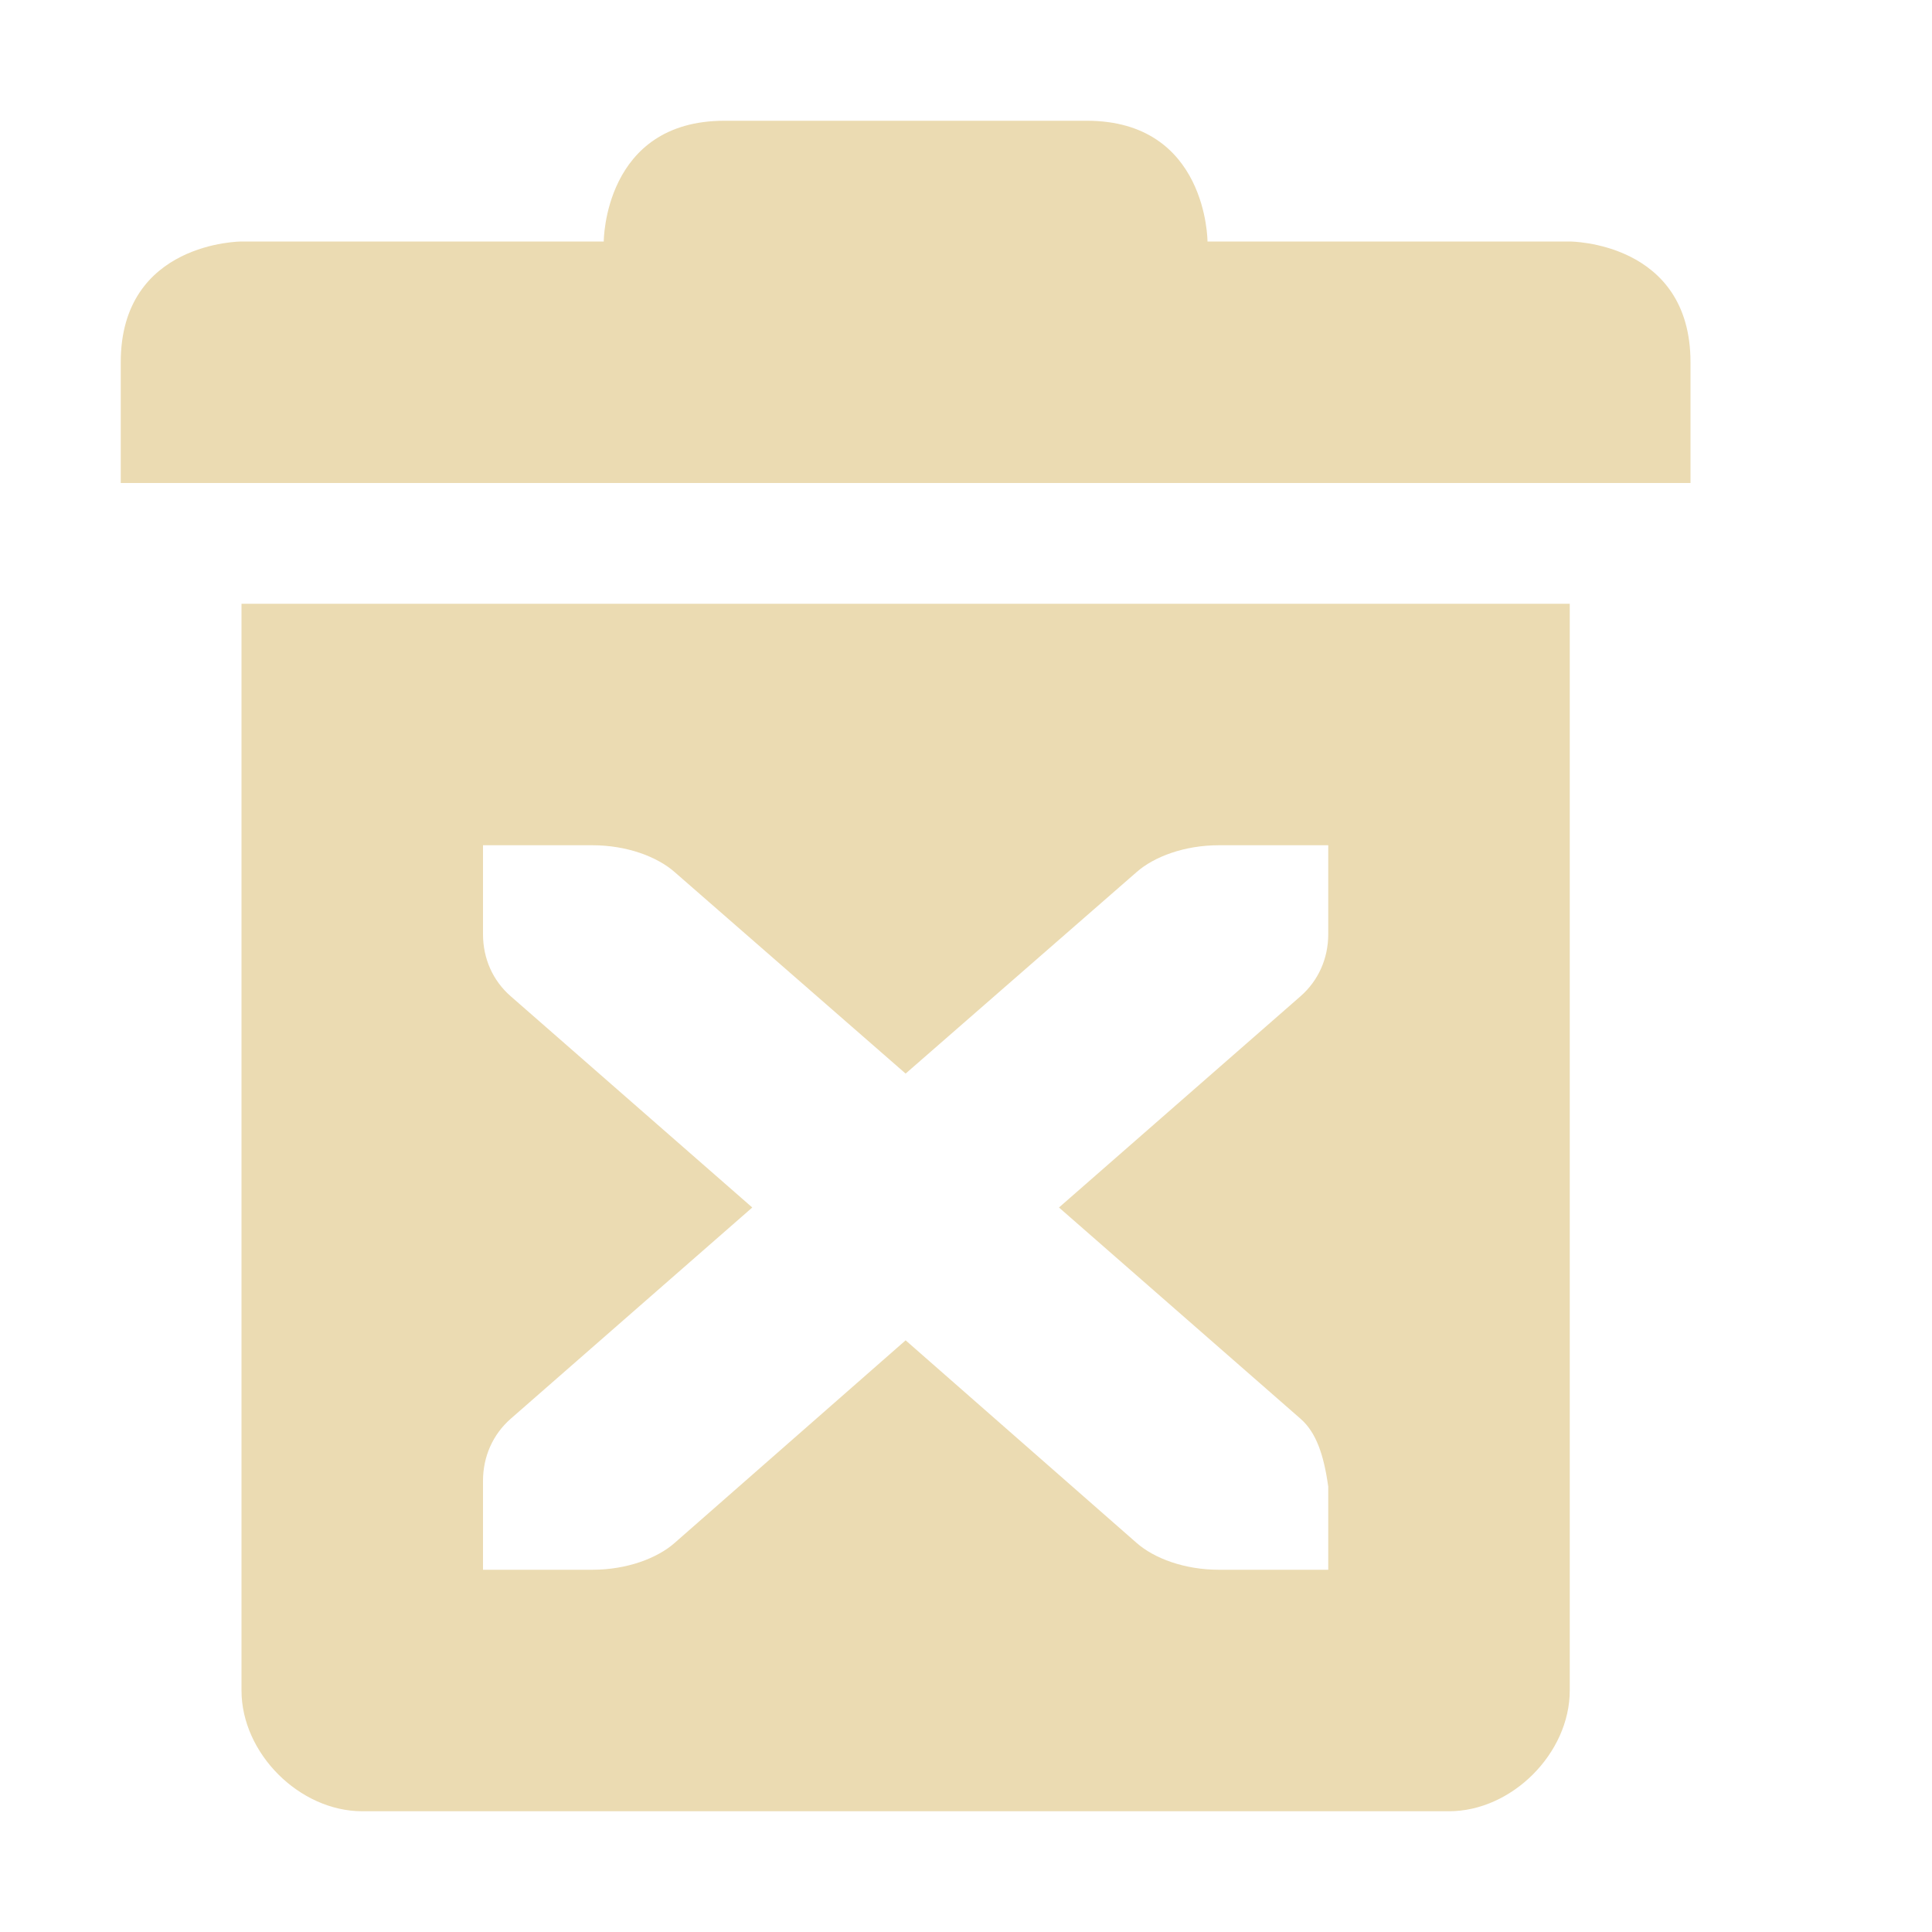
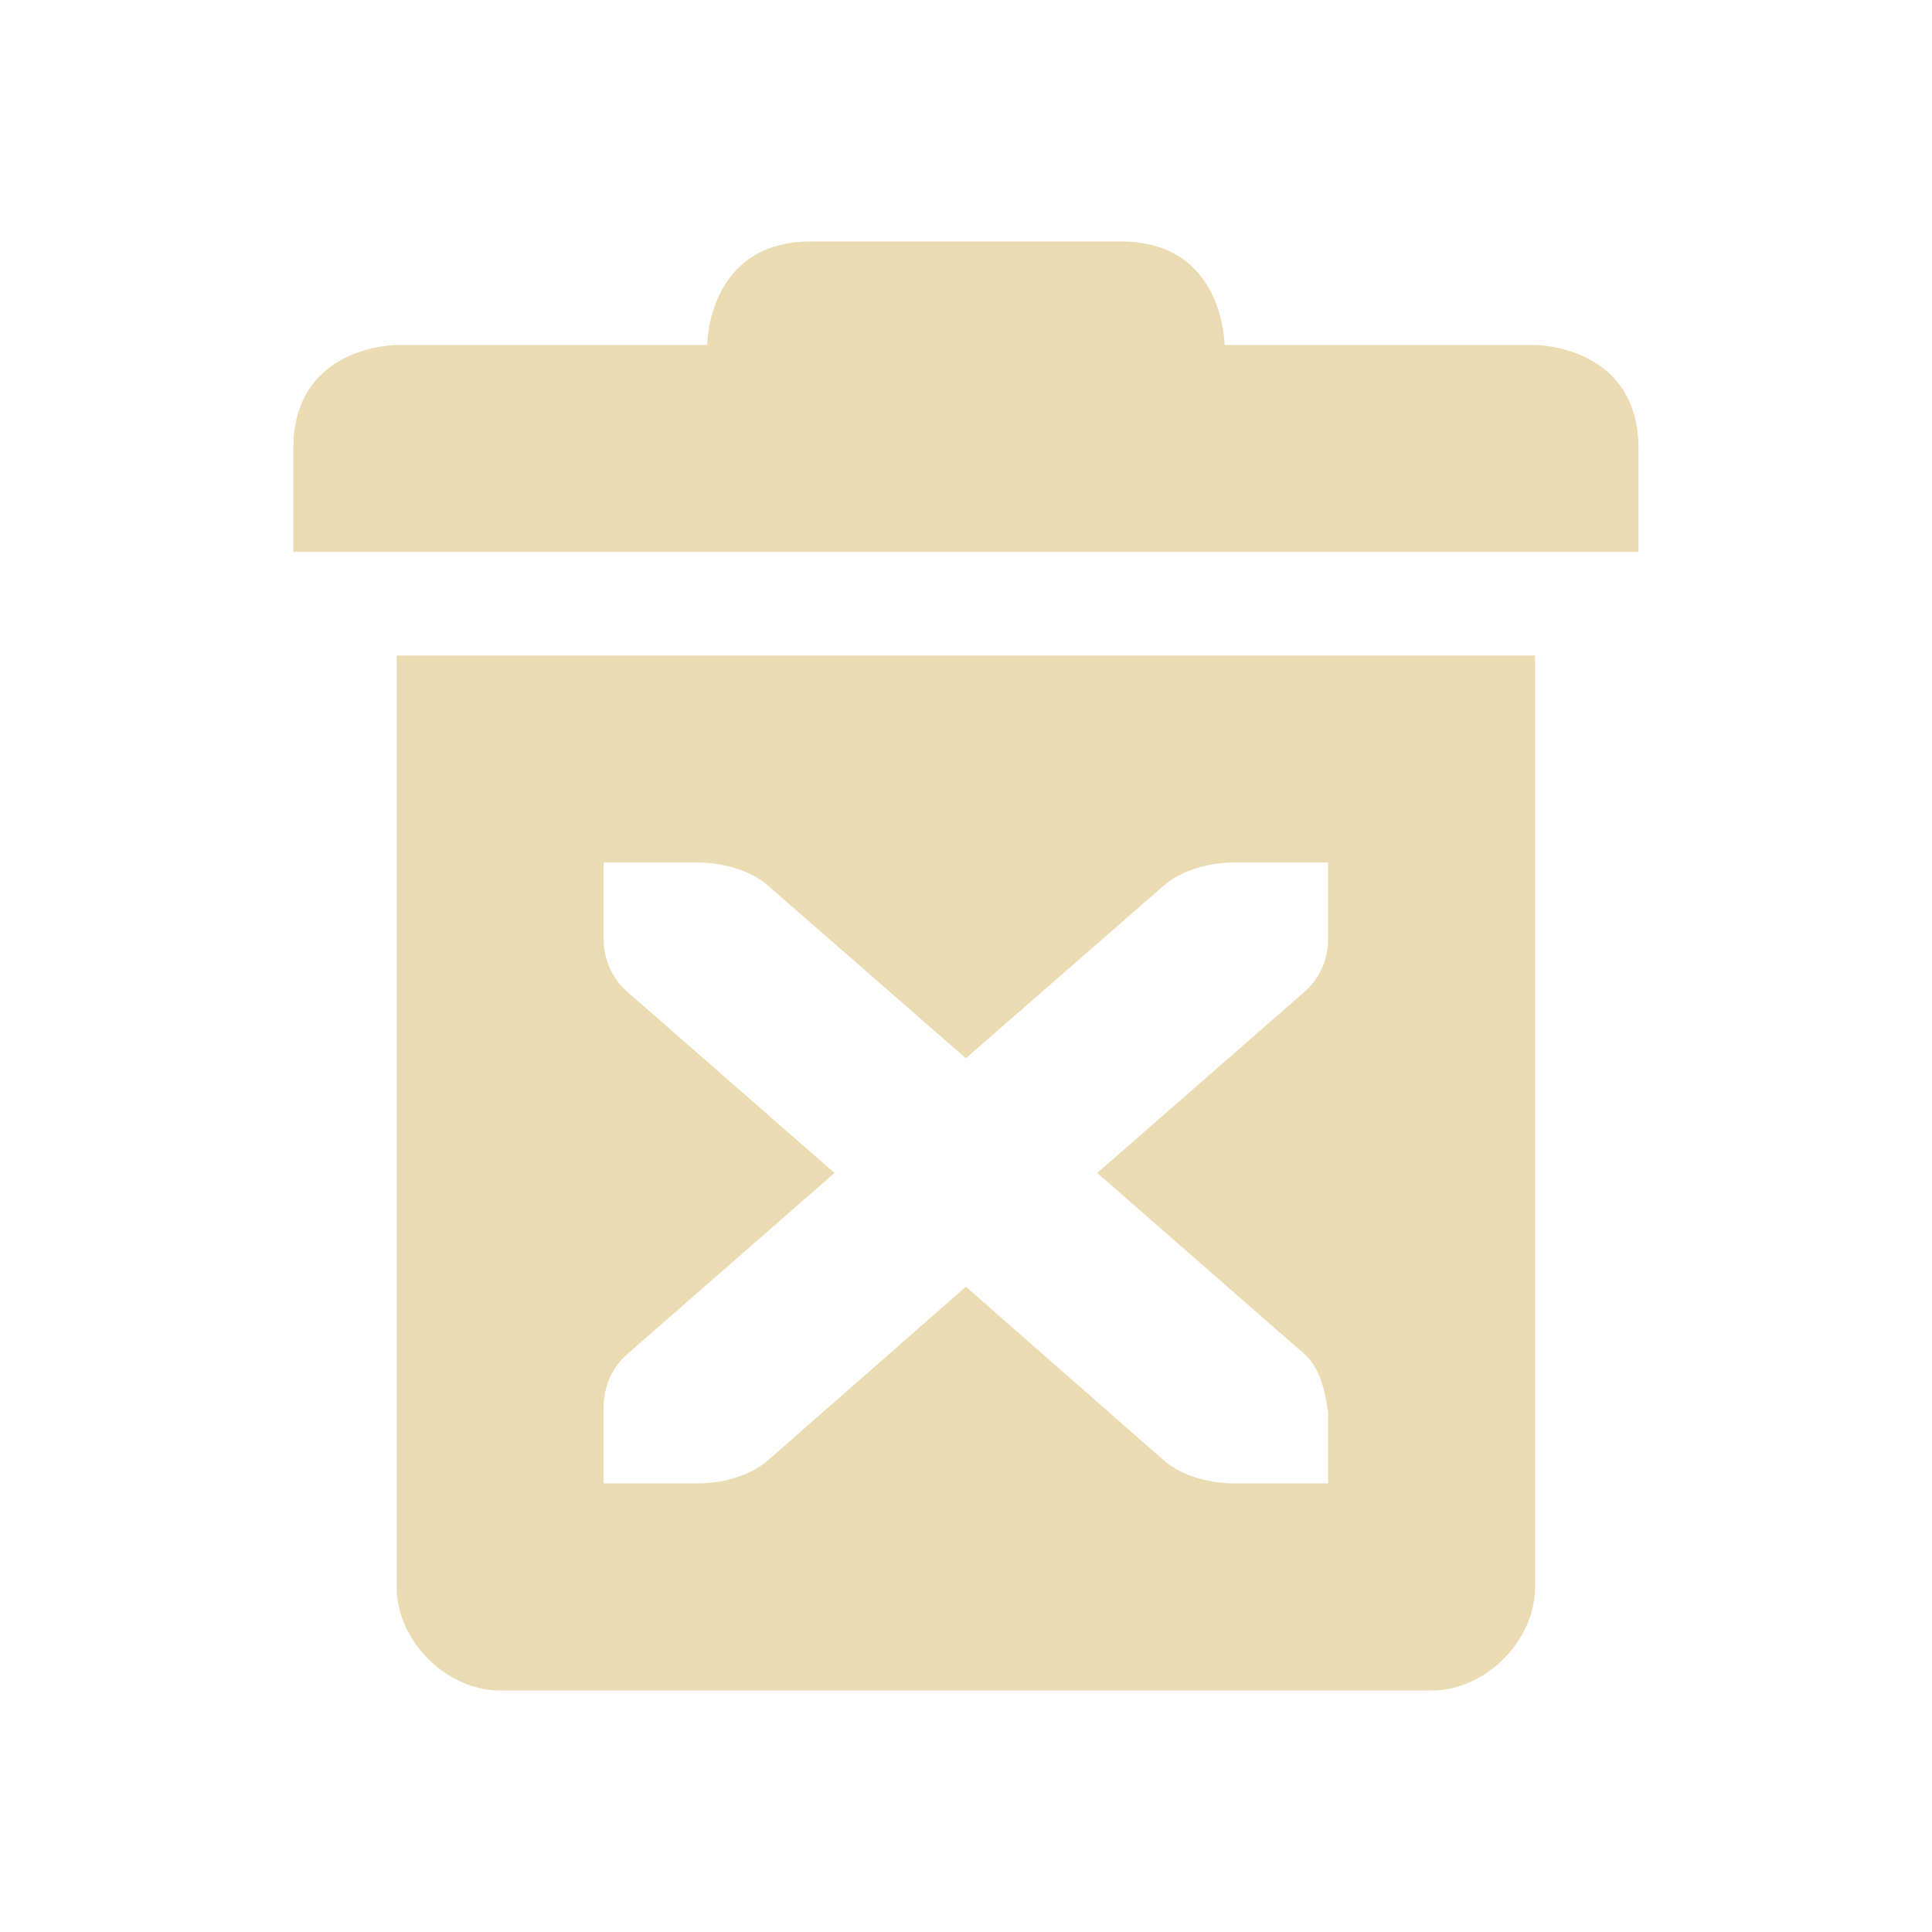
- <svg xmlns="http://www.w3.org/2000/svg" width="16" height="16" viewBox="0 0 16 16">
+ <svg xmlns="http://www.w3.org/2000/svg" width="16" height="16" version="1.1" viewBox="0 0 16 16">
  <defs>
-     <style id="current-color-scheme" type="text/css">
-             .ColorScheme-Text {
-                 color: #ebdbb2;
-             }
- 
-             .ColorScheme-Highlight {
-                 color: #458588;
-             }
-         </style>
+     <style type="text/css">.ColorScheme-Text { color:#ebdbb2; } .ColorScheme-Highlight { color:#458588; }</style>
  </defs>
-   <path style="fill:currentColor" class="ColorScheme-Text" d="M 6 1 C 5 1 5 2 5 2 L 2 2 C 2 2 1 2 1 3 L 1 4 L 14 4 L 14 3 C 14 2 13 2 13 2 L 10 2 C 10 2 10 1 9 1 L 6 1 z M 2 5 L 2 14 C 2 14.52 2.48 15 3 15 L 12 15 C 12.52 15 13 14.52 13 14 L 13 5 L 2 5 z M 4 7 L 4.906 7 C 5.19 7 5.442 7.094 5.588 7.223 L 7.5 8.891 L 9.412 7.223 C 9.558 7.094 9.81 7 10.094 7 L 11 7 L 11 7.736 C 11 7.938 10.918 8.121 10.771 8.25 L 8.77 10 L 10.771 11.75 C 10.899 11.862 10.963 12.046 11 12.312 L 11 13 L 10.094 13 C 9.81 13 9.558 12.906 9.412 12.777 L 7.5 11.1 L 5.588 12.777 C 5.442 12.906 5.19 13 4.906 13 L 4 13 L 4 12.264 C 4 12.062 4.082 11.879 4.229 11.75 L 6.23 10 L 4.229 8.25 C 4.081 8.121 4 7.938 4 7.736 L 4 7 z" />
+   <path class="ColorScheme-Text" d="m6.714 2c-0.857 0-0.857 0.857-0.857 0.857h-2.571s-0.857 0-0.857 0.857v0.857h11.14v-0.857c0-0.857-0.857-0.857-0.857-0.857h-2.571s0-0.857-0.857-0.857zm-3.429 3.429v7.714c0 0.446 0.411 0.857 0.857 0.857h7.714c0.446 0 0.857-0.411 0.857-0.857v-7.714zm1.714 1.714h0.777c0.243 0 0.459 0.081 0.584 0.191l1.639 1.43 1.639-1.43c0.125-0.11 0.341-0.191 0.584-0.191h0.777v0.631c0 0.172-0.07 0.33-0.196 0.44l-1.716 1.5 1.716 1.5c0.109 0.096 0.165 0.254 0.196 0.482v0.589h-0.777c-0.243 0-0.459-0.081-0.584-0.191l-1.639-1.438-1.639 1.438c-0.125 0.11-0.341 0.191-0.584 0.191h-0.777v-0.631c0-0.172 0.07-0.33 0.196-0.44l1.716-1.5-1.716-1.5c-0.126-0.111-0.196-0.268-0.196-0.44z" fill="currentColor" />
</svg>
